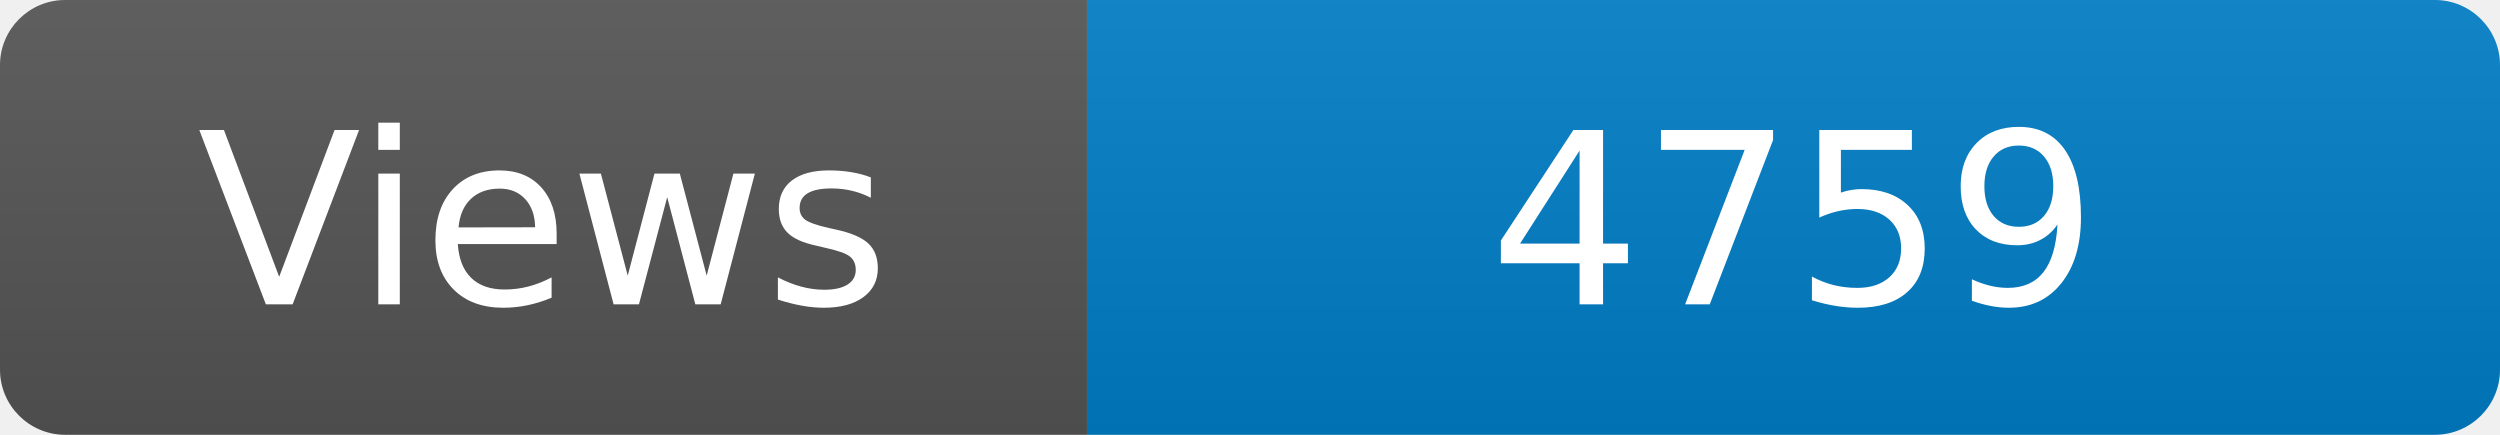
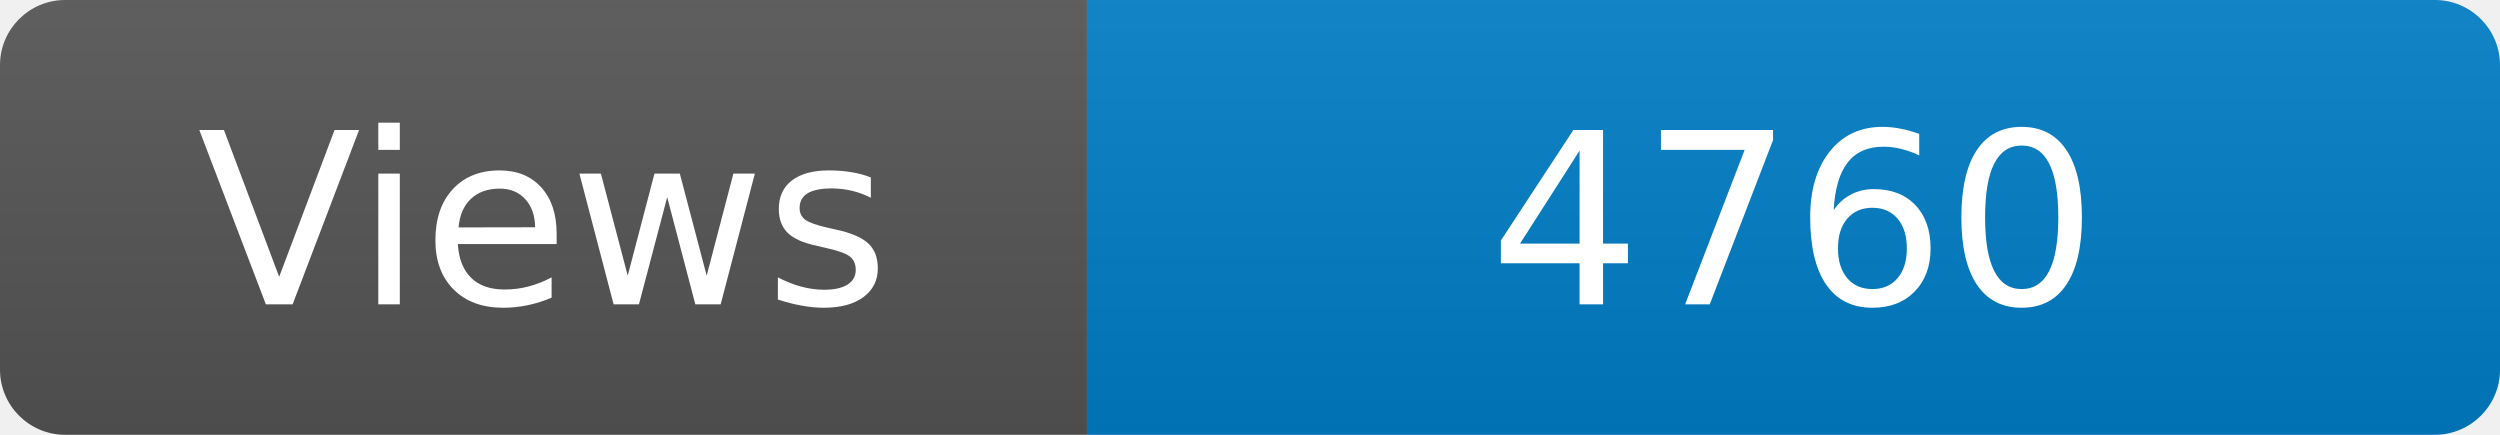
<svg xmlns="http://www.w3.org/2000/svg" width="115" height="20" role="img" aria-label="Maintained?: yes">
  <linearGradient id="s" x2="0" y2="100%">
    <stop offset="0" stop-color="#bbb" stop-opacity=".1" />
    <stop offset="1" stop-opacity=".1" />
  </linearGradient>
  <clipPath id="r">
    <rect width="115" height="20" rx="3" fill="#fff" />
  </clipPath>
  <g clip-path="url(#r)">
    <rect width="50" height="20" fill="#555" />
    <rect x="50" width="160" height="20" fill="#007ec6" />
    <rect width="115" height="20" fill="url(#s)" />
  </g>
  <g fill="#fff" text-anchor="middle" font-family="Verdana,Geneva,DejaVu Sans,sans-serif" font-size="110">
    <text x="250" y="140" transform="scale(.1)" fill="#fff">Views</text>
-     <text x="825" y="140" transform="scale(.1)" fill="#fff">4759</text>
+     <text x="825" y="140" transform="scale(.1)" fill="#fff">4760</text>
  </g>
</svg>
